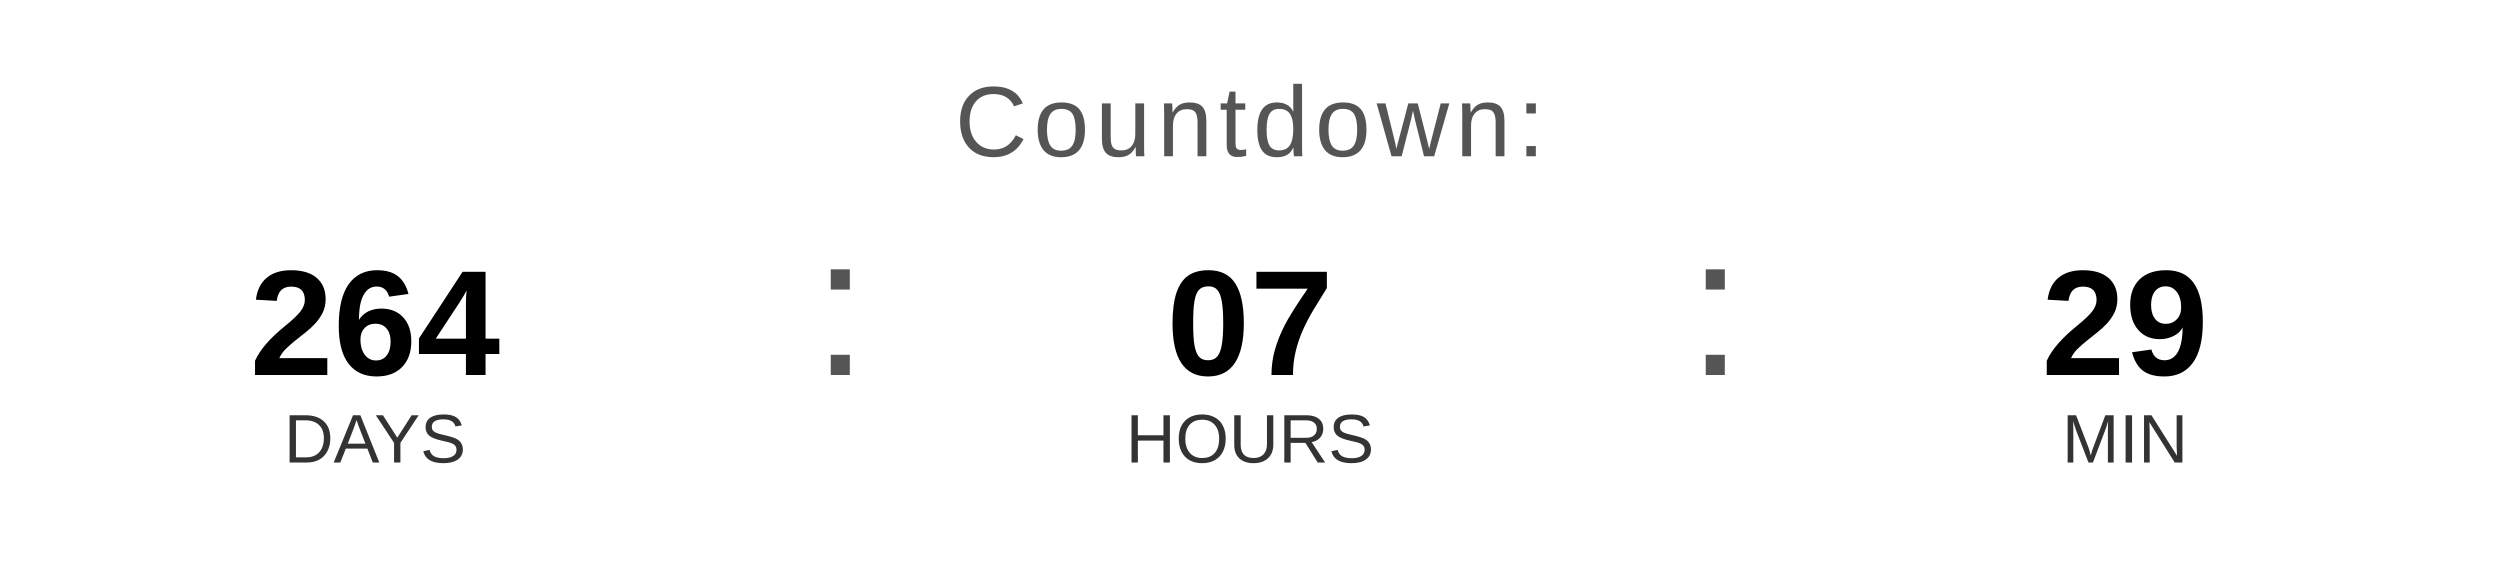
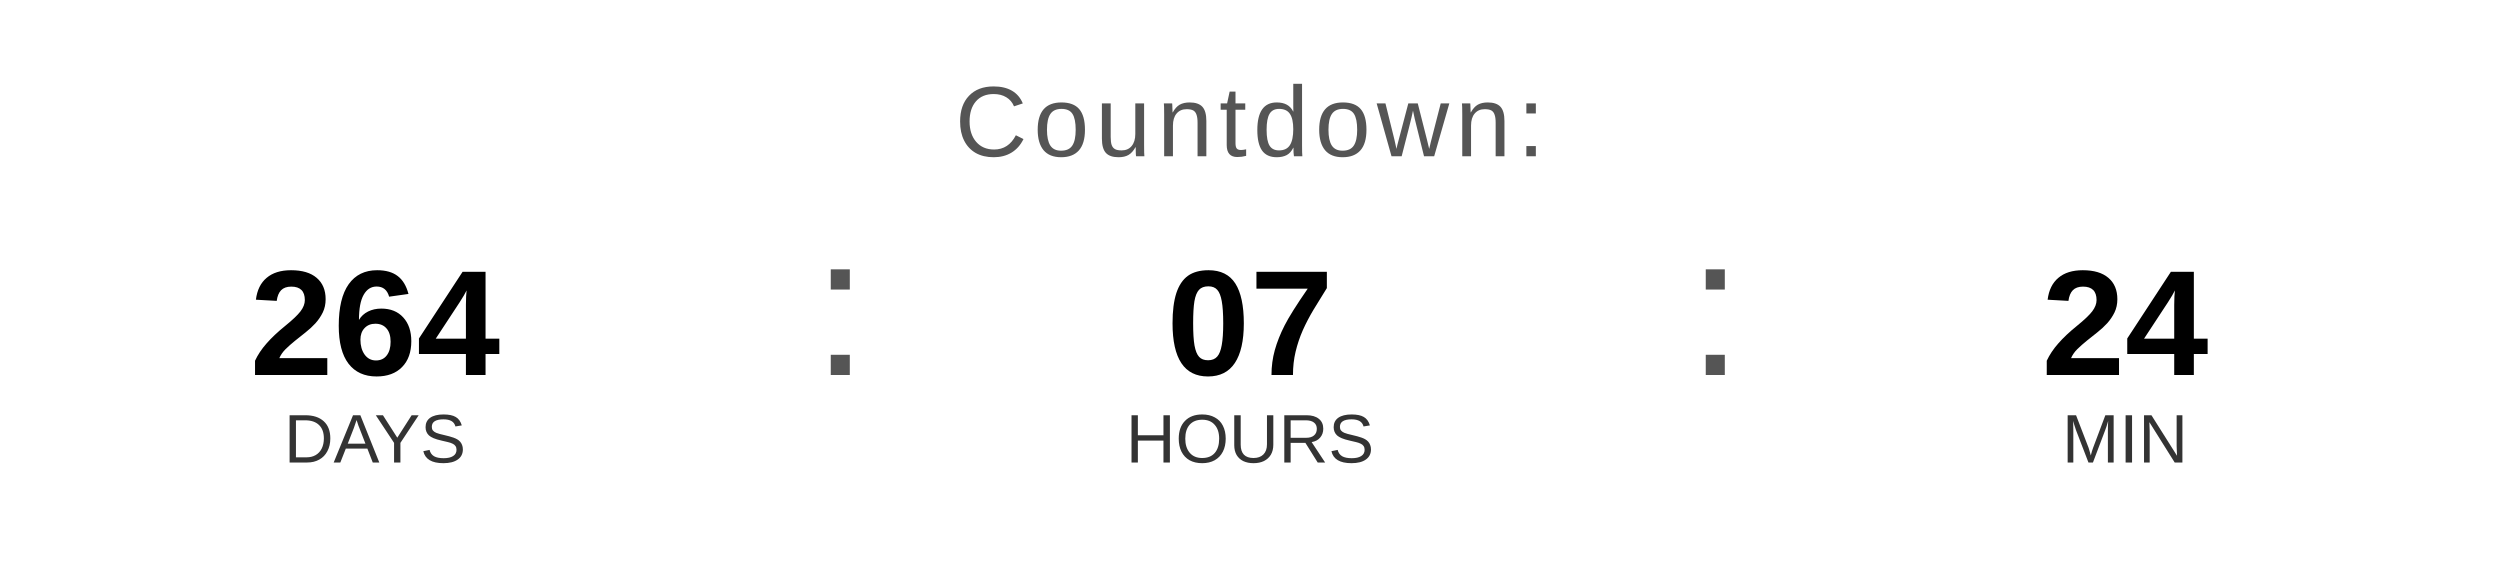
<svg xmlns="http://www.w3.org/2000/svg" width="400" height="90" viewBox="0 0 400 90">
  <text x="200" y="25" font-family="Arial, Helvetica, sans-serif" font-size="16" fill="#555555" text-anchor="middle" letter-spacing="1">
    Countdown:
  </text>
  <text x="60" y="60" font-family="Arial, Helvetica, sans-serif" font-size="24" font-weight="bold" fill="#000000" text-anchor="middle">264</text>
  <text x="60" y="74" font-family="Arial, Helvetica, sans-serif" font-size="11" fill="#333333" text-anchor="middle">DAYS</text>
  <text x="130" y="60" font-family="Arial, sans-serif" font-size="32" fill="#555555">:</text>
  <text x="200" y="60" font-family="Arial, Helvetica, sans-serif" font-size="24" font-weight="bold" fill="#000000" text-anchor="middle">07</text>
  <text x="200" y="74" font-family="Arial, Helvetica, sans-serif" font-size="11" fill="#333333" text-anchor="middle">HOURS</text>
  <text x="270" y="60" font-family="Arial, sans-serif" font-size="32" fill="#555555">:</text>
-   <text x="340" y="60" font-family="Arial, Helvetica, sans-serif" font-size="24" font-weight="bold" fill="#000000" text-anchor="middle">29</text>
+   <text x="340" y="60" font-family="Arial, Helvetica, sans-serif" font-size="24" font-weight="bold" fill="#000000" text-anchor="middle">24</text>
  <text x="340" y="74" font-family="Arial, Helvetica, sans-serif" font-size="11" fill="#333333" text-anchor="middle">MIN</text>
</svg>
